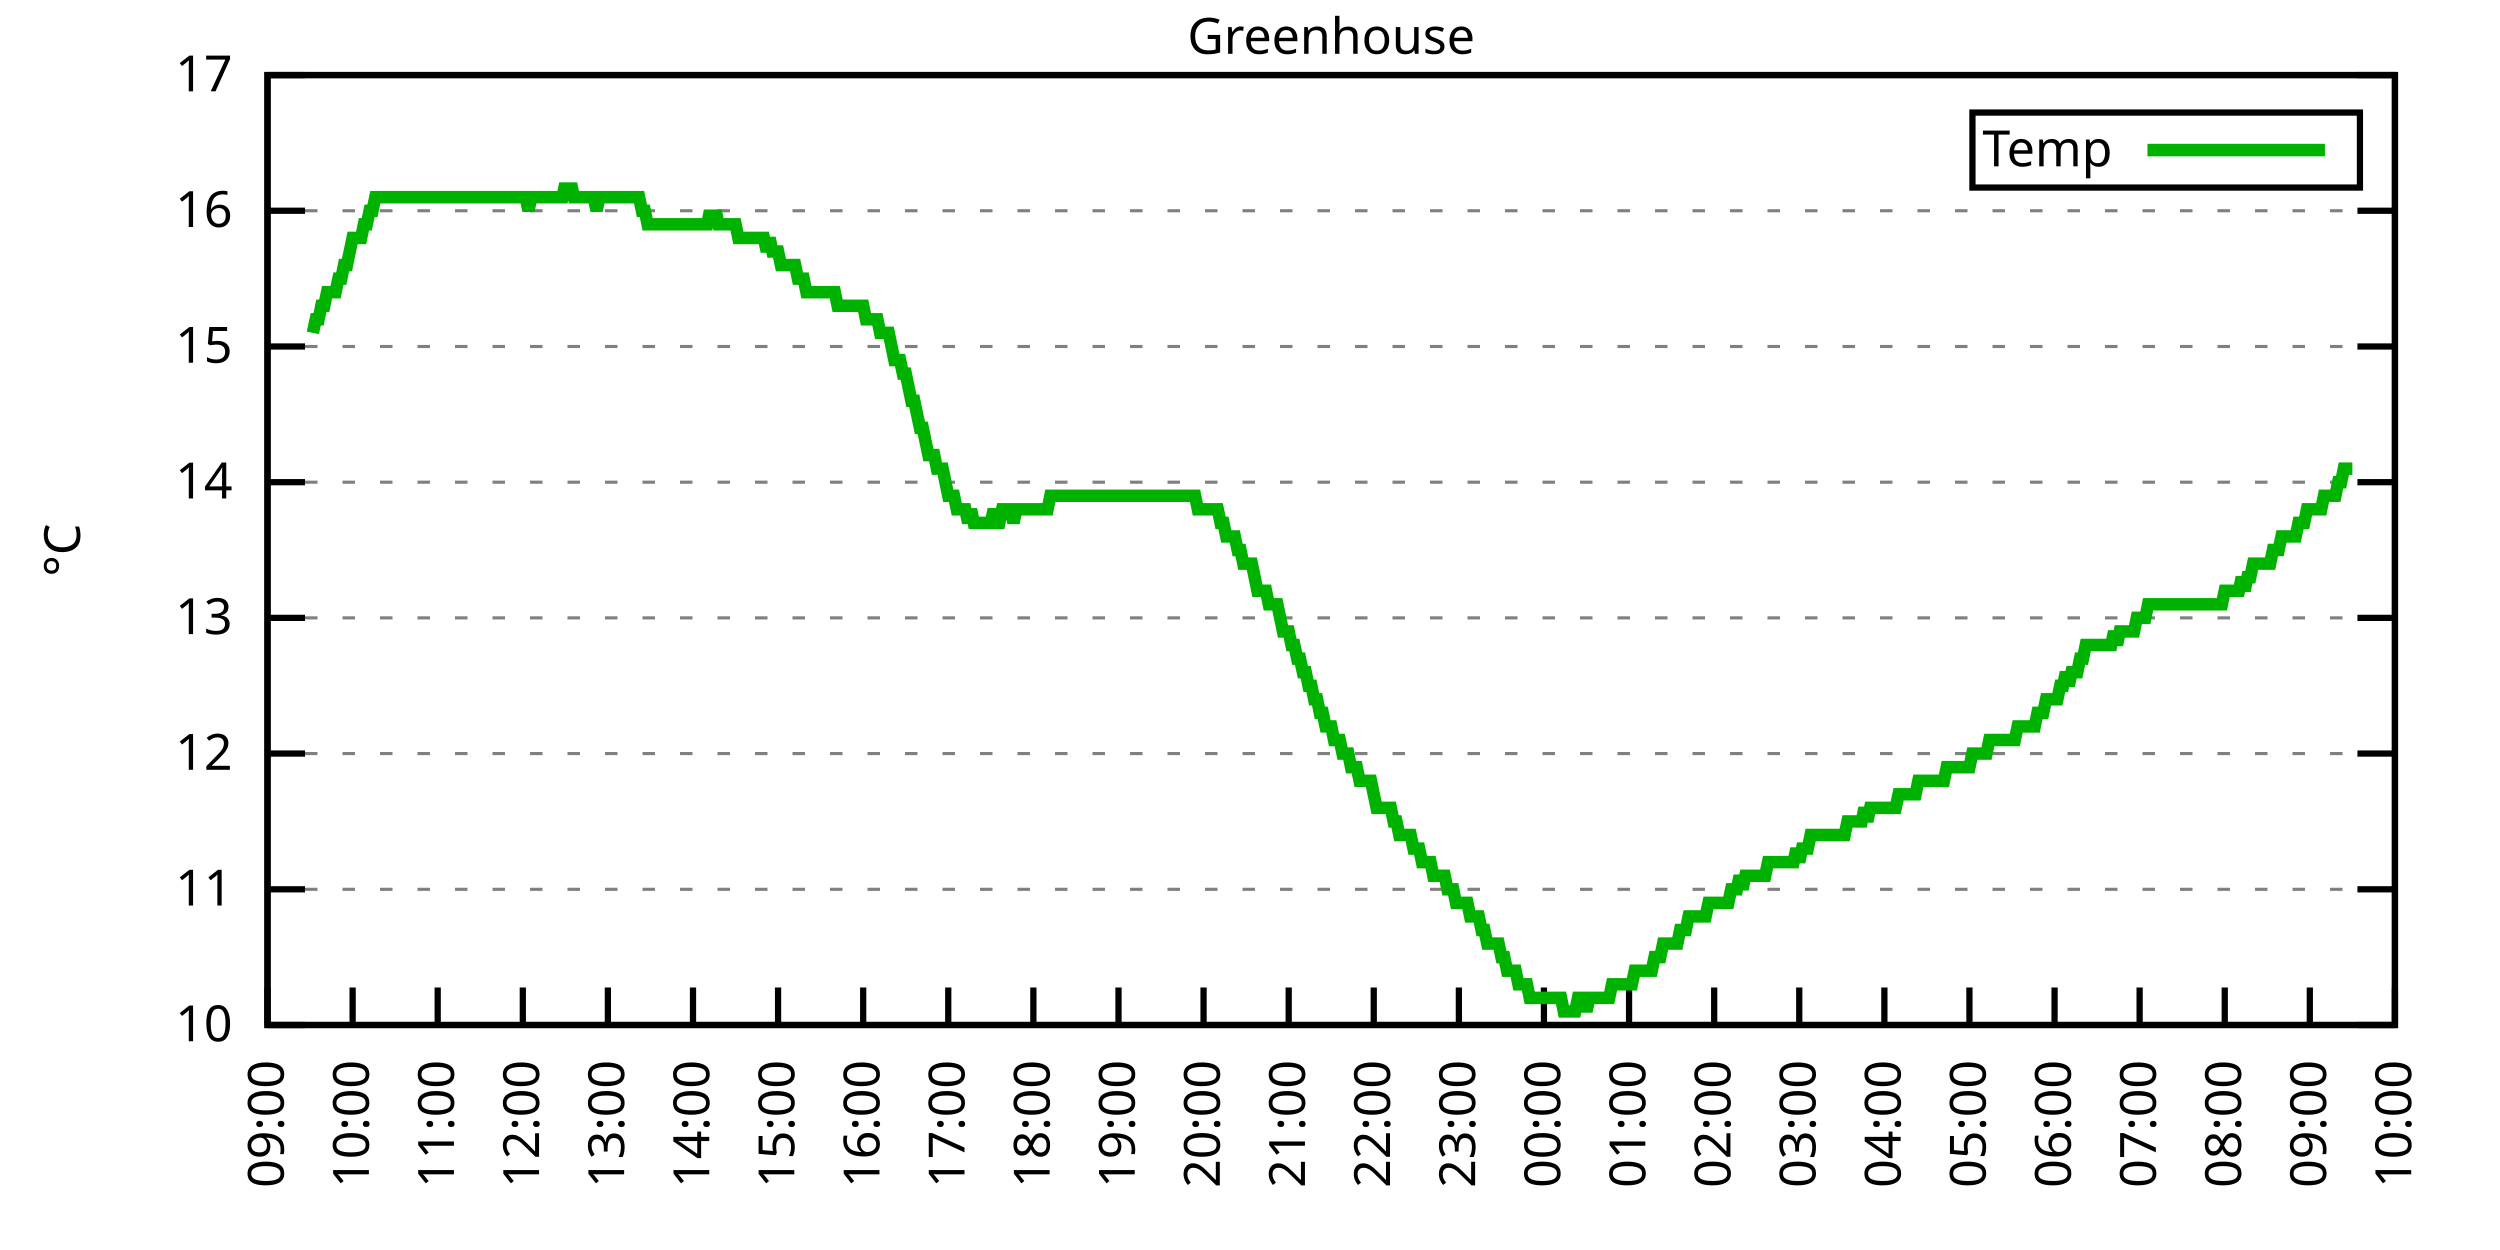
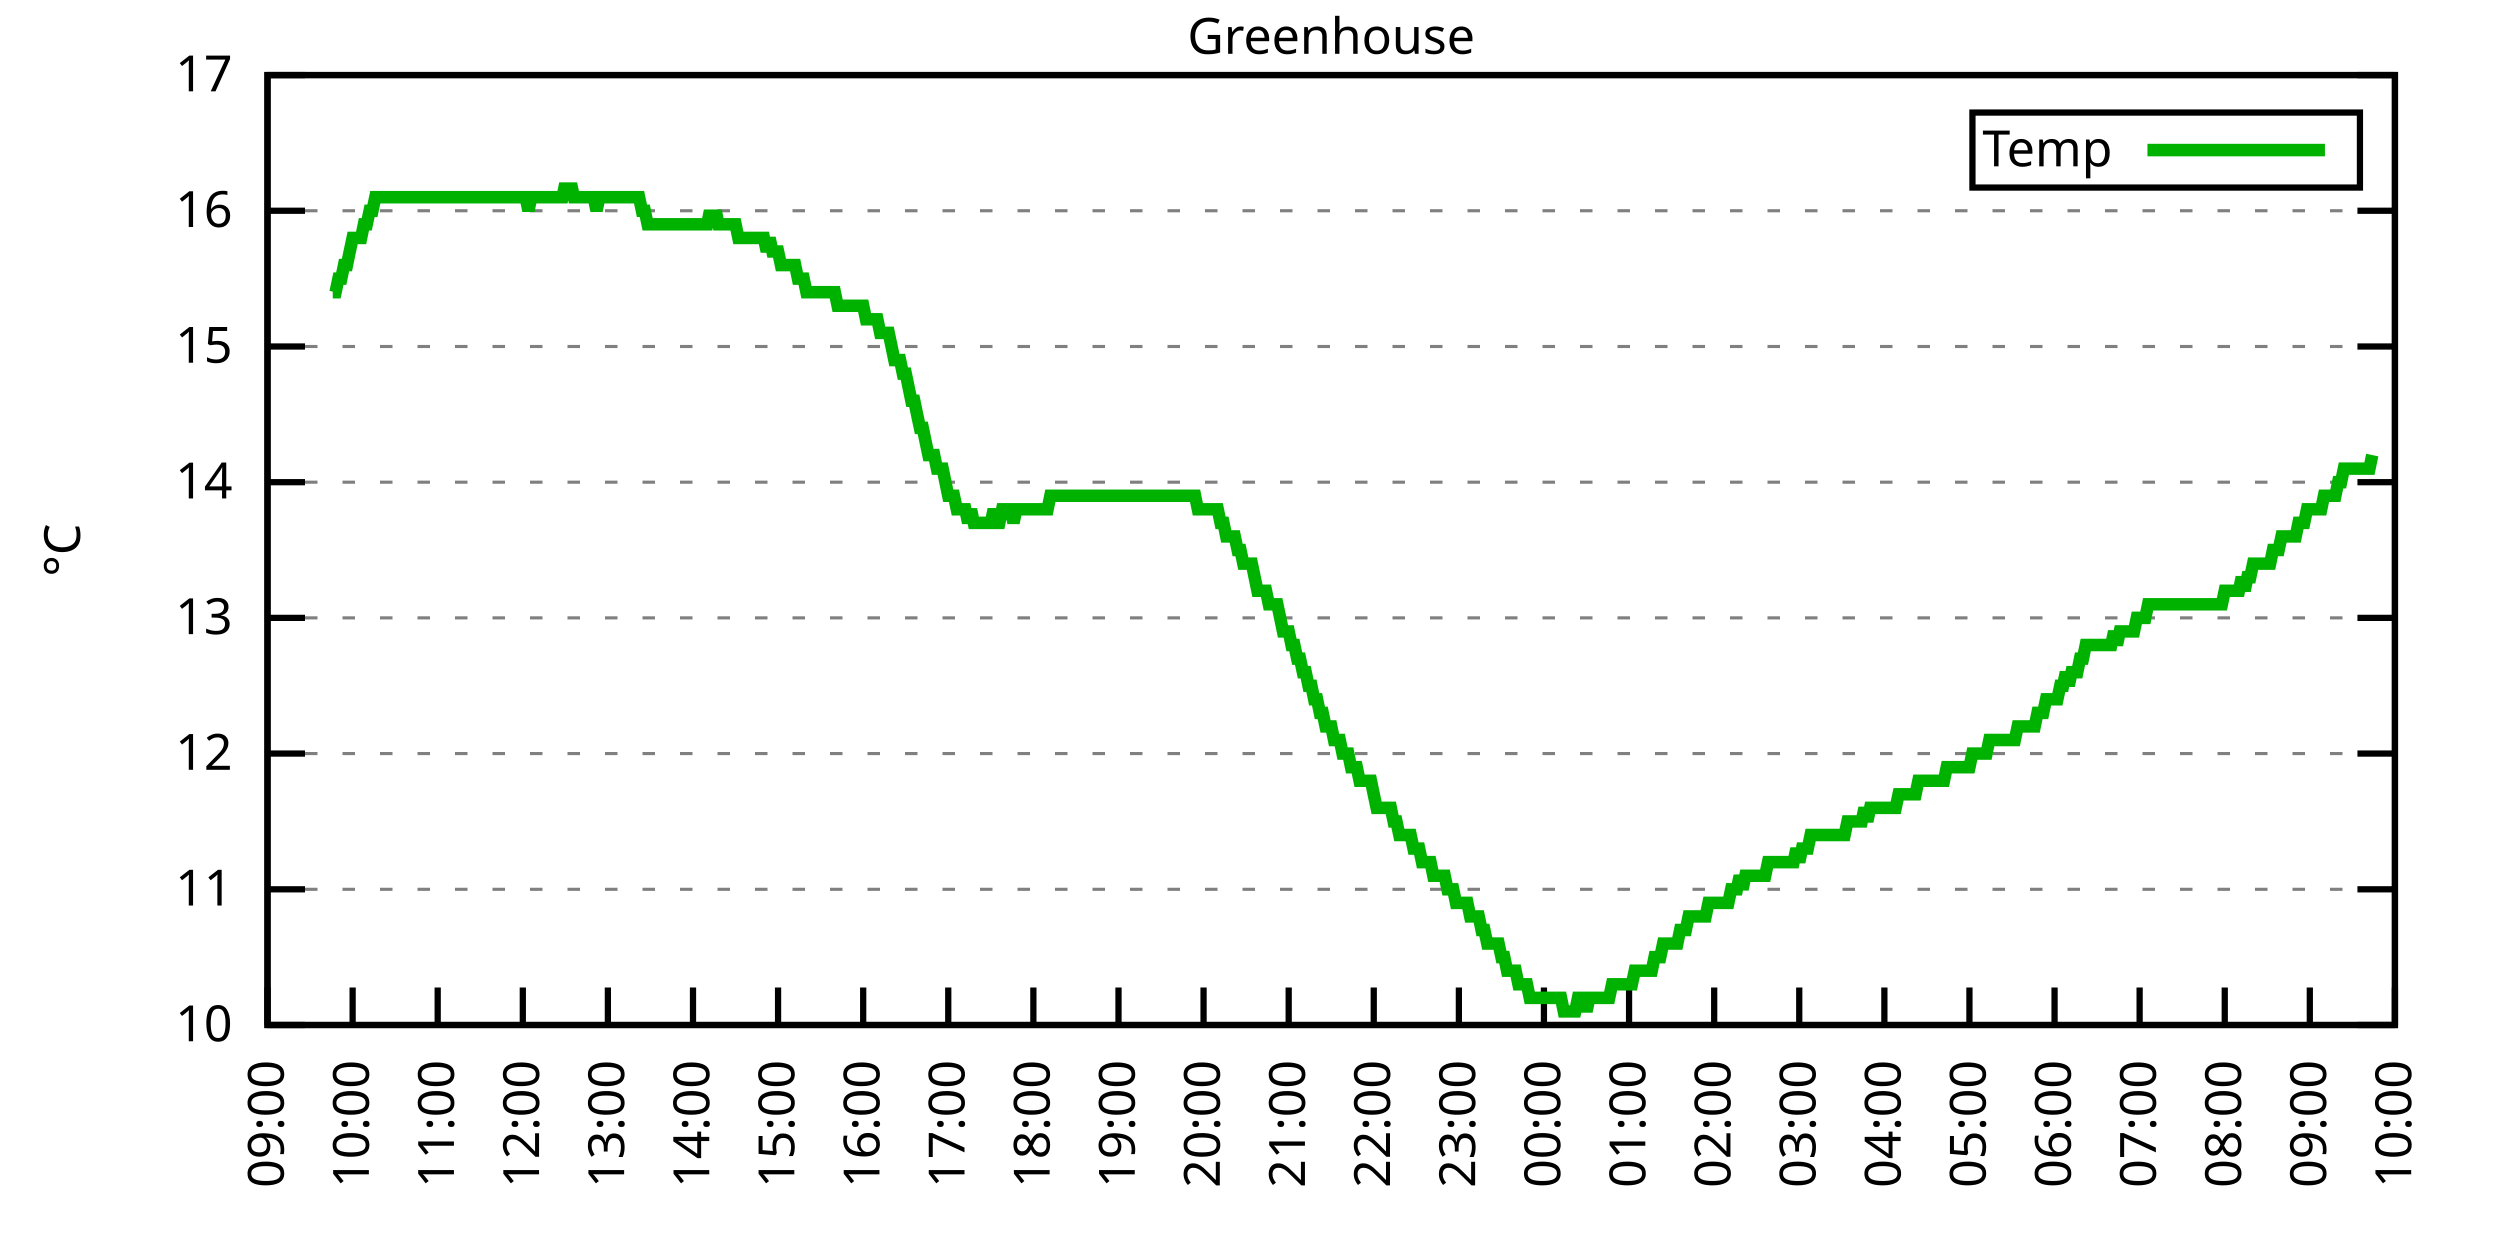
<svg xmlns="http://www.w3.org/2000/svg" xmlns:xlink="http://www.w3.org/1999/xlink" width="400" height="200" viewBox="0 0 400 200">
  <g id="gnuplot_canvas">
    <rect x="0" y="0" width="400" height="200" fill="none" />
    <defs>
      <circle id="gpDot" r="0.5" stroke-width="0.5" stroke="currentColor" />
      <path id="gpPt0" stroke-width="0.333" stroke="currentColor" d="M-1,0 h2 M0,-1 v2" />
      <path id="gpPt1" stroke-width="0.333" stroke="currentColor" d="M-1,-1 L1,1 M1,-1 L-1,1" />
      <path id="gpPt2" stroke-width="0.333" stroke="currentColor" d="M-1,0 L1,0 M0,-1 L0,1 M-1,-1 L1,1 M-1,1 L1,-1" />
      <rect id="gpPt3" stroke-width="0.333" stroke="currentColor" x="-1" y="-1" width="2" height="2" />
      <rect id="gpPt4" stroke-width="0.333" stroke="currentColor" fill="currentColor" x="-1" y="-1" width="2" height="2" />
      <circle id="gpPt5" stroke-width="0.333" stroke="currentColor" cx="0" cy="0" r="1" />
      <use xlink:href="#gpPt5" id="gpPt6" fill="currentColor" stroke="none" />
      <path id="gpPt7" stroke-width="0.333" stroke="currentColor" d="M0,-1.33 L-1.33,0.67 L1.33,0.67 z" />
      <use xlink:href="#gpPt7" id="gpPt8" fill="currentColor" stroke="none" />
      <use xlink:href="#gpPt7" id="gpPt9" stroke="currentColor" transform="rotate(180)" />
      <use xlink:href="#gpPt9" id="gpPt10" fill="currentColor" stroke="none" />
      <use xlink:href="#gpPt3" id="gpPt11" stroke="currentColor" transform="rotate(45)" />
      <use xlink:href="#gpPt11" id="gpPt12" fill="currentColor" stroke="none" />
      <path id="gpPt13" stroke-width="0.333" stroke="currentColor" d="M0,1.330 L1.265,0.411 L0.782,-1.067 L-0.782,-1.076 L-1.265,0.411 z" />
      <use xlink:href="#gpPt13" id="gpPt14" fill="currentColor" stroke="none" />
      <filter id="textbox" filterUnits="objectBoundingBox" x="0" y="0" height="1" width="1">
        <feFlood flood-color="white" flood-opacity="1" result="bgnd" />
        <feComposite in="SourceGraphic" in2="bgnd" operator="atop" />
      </filter>
      <filter id="greybox" filterUnits="objectBoundingBox" x="0" y="0" height="1" width="1">
        <feFlood flood-color="lightgrey" flood-opacity="1" result="grey" />
        <feComposite in="SourceGraphic" in2="grey" operator="atop" />
      </filter>
    </defs>
    <g fill="none" color="white" stroke="currentColor" stroke-width="1.00" stroke-linecap="butt" stroke-linejoin="miter">
</g>
    <g fill="none" color="black" stroke="currentColor" stroke-width="1.00" stroke-linecap="butt" stroke-linejoin="miter">
      <g stroke="none" shape-rendering="crispEdges">
        <polygon fill="rgb(255, 255, 255)" points="42.80,164.00 383.18,164.00 383.18,12.02 42.80,12.02 " />
      </g>
    </g>
    <g fill="none" color="black" stroke="currentColor" stroke-width="1.00" stroke-linecap="butt" stroke-linejoin="miter">
</g>
    <g fill="none" color="black" stroke="black" stroke-width="0.50" stroke-linecap="butt" stroke-linejoin="miter">
</g>
    <g fill="none" color="gray" stroke="currentColor" stroke-width="0.50" stroke-linecap="butt" stroke-linejoin="miter">
      <path stroke="gray" stroke-dasharray="2,4" class="gridline" d="M42.80,164.00 L383.19,164.00  " />
    </g>
    <g fill="none" color="gray" stroke="gray" stroke-width="1.00" stroke-linecap="butt" stroke-linejoin="miter">
</g>
    <g fill="none" color="black" stroke="currentColor" stroke-width="1.00" stroke-linecap="butt" stroke-linejoin="miter">
      <path stroke="black" d="M42.80,164.00 L48.80,164.00 M383.19,164.00 L377.19,164.00  " />
      <g transform="translate(37.20,166.60)" stroke="none" fill="black" font-family="Sans" font-size="8.00" text-anchor="end">
        <text>
          <tspan font-family="Sans"> 10</tspan>
        </text>
      </g>
    </g>
    <g fill="none" color="black" stroke="currentColor" stroke-width="1.00" stroke-linecap="butt" stroke-linejoin="miter">
</g>
    <g fill="none" color="black" stroke="black" stroke-width="0.50" stroke-linecap="butt" stroke-linejoin="miter">
</g>
    <g fill="none" color="gray" stroke="currentColor" stroke-width="0.50" stroke-linecap="butt" stroke-linejoin="miter">
      <path stroke="gray" stroke-dasharray="2,4" class="gridline" d="M42.80,142.29 L383.19,142.29  " />
    </g>
    <g fill="none" color="gray" stroke="gray" stroke-width="1.00" stroke-linecap="butt" stroke-linejoin="miter">
</g>
    <g fill="none" color="black" stroke="currentColor" stroke-width="1.00" stroke-linecap="butt" stroke-linejoin="miter">
      <path stroke="black" d="M42.80,142.29 L48.80,142.29 M383.19,142.29 L377.19,142.29  " />
      <g transform="translate(37.20,144.89)" stroke="none" fill="black" font-family="Sans" font-size="8.00" text-anchor="end">
        <text>
          <tspan font-family="Sans"> 11</tspan>
        </text>
      </g>
    </g>
    <g fill="none" color="black" stroke="currentColor" stroke-width="1.00" stroke-linecap="butt" stroke-linejoin="miter">
</g>
    <g fill="none" color="black" stroke="black" stroke-width="0.50" stroke-linecap="butt" stroke-linejoin="miter">
</g>
    <g fill="none" color="gray" stroke="currentColor" stroke-width="0.50" stroke-linecap="butt" stroke-linejoin="miter">
      <path stroke="gray" stroke-dasharray="2,4" class="gridline" d="M42.80,120.57 L383.19,120.57  " />
    </g>
    <g fill="none" color="gray" stroke="gray" stroke-width="1.00" stroke-linecap="butt" stroke-linejoin="miter">
</g>
    <g fill="none" color="black" stroke="currentColor" stroke-width="1.00" stroke-linecap="butt" stroke-linejoin="miter">
      <path stroke="black" d="M42.80,120.57 L48.80,120.57 M383.19,120.57 L377.19,120.57  " />
      <g transform="translate(37.20,123.17)" stroke="none" fill="black" font-family="Sans" font-size="8.00" text-anchor="end">
        <text>
          <tspan font-family="Sans"> 12</tspan>
        </text>
      </g>
    </g>
    <g fill="none" color="black" stroke="currentColor" stroke-width="1.00" stroke-linecap="butt" stroke-linejoin="miter">
</g>
    <g fill="none" color="black" stroke="black" stroke-width="0.50" stroke-linecap="butt" stroke-linejoin="miter">
</g>
    <g fill="none" color="gray" stroke="currentColor" stroke-width="0.50" stroke-linecap="butt" stroke-linejoin="miter">
      <path stroke="gray" stroke-dasharray="2,4" class="gridline" d="M42.80,98.86 L383.19,98.86  " />
    </g>
    <g fill="none" color="gray" stroke="gray" stroke-width="1.00" stroke-linecap="butt" stroke-linejoin="miter">
</g>
    <g fill="none" color="black" stroke="currentColor" stroke-width="1.00" stroke-linecap="butt" stroke-linejoin="miter">
      <path stroke="black" d="M42.80,98.86 L48.80,98.86 M383.19,98.86 L377.19,98.86  " />
      <g transform="translate(37.20,101.46)" stroke="none" fill="black" font-family="Sans" font-size="8.00" text-anchor="end">
        <text>
          <tspan font-family="Sans"> 13</tspan>
        </text>
      </g>
    </g>
    <g fill="none" color="black" stroke="currentColor" stroke-width="1.00" stroke-linecap="butt" stroke-linejoin="miter">
</g>
    <g fill="none" color="black" stroke="black" stroke-width="0.50" stroke-linecap="butt" stroke-linejoin="miter">
</g>
    <g fill="none" color="gray" stroke="currentColor" stroke-width="0.50" stroke-linecap="butt" stroke-linejoin="miter">
      <path stroke="gray" stroke-dasharray="2,4" class="gridline" d="M42.80,77.15 L383.19,77.15  " />
    </g>
    <g fill="none" color="gray" stroke="gray" stroke-width="1.00" stroke-linecap="butt" stroke-linejoin="miter">
</g>
    <g fill="none" color="black" stroke="currentColor" stroke-width="1.00" stroke-linecap="butt" stroke-linejoin="miter">
      <path stroke="black" d="M42.80,77.15 L48.80,77.15 M383.19,77.15 L377.19,77.15  " />
      <g transform="translate(37.20,79.75)" stroke="none" fill="black" font-family="Sans" font-size="8.00" text-anchor="end">
        <text>
          <tspan font-family="Sans"> 14</tspan>
        </text>
      </g>
    </g>
    <g fill="none" color="black" stroke="currentColor" stroke-width="1.00" stroke-linecap="butt" stroke-linejoin="miter">
</g>
    <g fill="none" color="black" stroke="black" stroke-width="0.50" stroke-linecap="butt" stroke-linejoin="miter">
</g>
    <g fill="none" color="gray" stroke="currentColor" stroke-width="0.50" stroke-linecap="butt" stroke-linejoin="miter">
      <path stroke="gray" stroke-dasharray="2,4" class="gridline" d="M42.80,55.44 L383.19,55.44  " />
    </g>
    <g fill="none" color="gray" stroke="gray" stroke-width="1.00" stroke-linecap="butt" stroke-linejoin="miter">
</g>
    <g fill="none" color="black" stroke="currentColor" stroke-width="1.00" stroke-linecap="butt" stroke-linejoin="miter">
      <path stroke="black" d="M42.80,55.44 L48.80,55.44 M383.19,55.44 L377.19,55.44  " />
      <g transform="translate(37.20,58.04)" stroke="none" fill="black" font-family="Sans" font-size="8.00" text-anchor="end">
        <text>
          <tspan font-family="Sans"> 15</tspan>
        </text>
      </g>
    </g>
    <g fill="none" color="black" stroke="currentColor" stroke-width="1.00" stroke-linecap="butt" stroke-linejoin="miter">
</g>
    <g fill="none" color="black" stroke="black" stroke-width="0.50" stroke-linecap="butt" stroke-linejoin="miter">
</g>
    <g fill="none" color="gray" stroke="currentColor" stroke-width="0.50" stroke-linecap="butt" stroke-linejoin="miter">
      <path stroke="gray" stroke-dasharray="2,4" class="gridline" d="M42.80,33.72 L383.19,33.72  " />
    </g>
    <g fill="none" color="gray" stroke="gray" stroke-width="1.00" stroke-linecap="butt" stroke-linejoin="miter">
</g>
    <g fill="none" color="black" stroke="currentColor" stroke-width="1.00" stroke-linecap="butt" stroke-linejoin="miter">
      <path stroke="black" d="M42.80,33.72 L48.80,33.72 M383.19,33.72 L377.19,33.72  " />
      <g transform="translate(37.20,36.32)" stroke="none" fill="black" font-family="Sans" font-size="8.00" text-anchor="end">
        <text>
          <tspan font-family="Sans"> 16</tspan>
        </text>
      </g>
    </g>
    <g fill="none" color="black" stroke="currentColor" stroke-width="1.00" stroke-linecap="butt" stroke-linejoin="miter">
</g>
    <g fill="none" color="black" stroke="black" stroke-width="0.50" stroke-linecap="butt" stroke-linejoin="miter">
</g>
    <g fill="none" color="gray" stroke="currentColor" stroke-width="0.50" stroke-linecap="butt" stroke-linejoin="miter">
      <path stroke="gray" stroke-dasharray="2,4" class="gridline" d="M42.80,12.01 L383.19,12.01  " />
    </g>
    <g fill="none" color="gray" stroke="gray" stroke-width="1.00" stroke-linecap="butt" stroke-linejoin="miter">
</g>
    <g fill="none" color="black" stroke="currentColor" stroke-width="1.00" stroke-linecap="butt" stroke-linejoin="miter">
      <path stroke="black" d="M42.80,12.01 L48.80,12.01 M383.19,12.01 L377.19,12.01  " />
      <g transform="translate(37.20,14.61)" stroke="none" fill="black" font-family="Sans" font-size="8.00" text-anchor="end">
        <text>
          <tspan font-family="Sans"> 17</tspan>
        </text>
      </g>
    </g>
    <g fill="none" color="black" stroke="currentColor" stroke-width="1.00" stroke-linecap="butt" stroke-linejoin="miter">
      <path stroke="black" d="M42.80,164.00 L42.80,158.00  " />
      <g transform="translate(45.40,169.60) rotate(270.00)" stroke="none" fill="black" font-family="Sans" font-size="8.00" text-anchor="end">
        <text>
          <tspan font-family="Sans">09:00</tspan>
        </text>
      </g>
    </g>
    <g fill="none" color="black" stroke="currentColor" stroke-width="1.00" stroke-linecap="butt" stroke-linejoin="miter">
      <path stroke="black" d="M56.42,164.00 L56.42,158.00  " />
      <g transform="translate(59.02,169.60) rotate(270.00)" stroke="none" fill="black" font-family="Sans" font-size="8.00" text-anchor="end">
        <text>
          <tspan font-family="Sans">10:00</tspan>
        </text>
      </g>
    </g>
    <g fill="none" color="black" stroke="currentColor" stroke-width="1.00" stroke-linecap="butt" stroke-linejoin="miter">
      <path stroke="black" d="M70.03,164.00 L70.03,158.00  " />
      <g transform="translate(72.63,169.60) rotate(270.00)" stroke="none" fill="black" font-family="Sans" font-size="8.00" text-anchor="end">
        <text>
          <tspan font-family="Sans">11:00</tspan>
        </text>
      </g>
    </g>
    <g fill="none" color="black" stroke="currentColor" stroke-width="1.00" stroke-linecap="butt" stroke-linejoin="miter">
      <path stroke="black" d="M83.65,164.00 L83.65,158.00  " />
      <g transform="translate(86.25,169.60) rotate(270.00)" stroke="none" fill="black" font-family="Sans" font-size="8.00" text-anchor="end">
        <text>
          <tspan font-family="Sans">12:00</tspan>
        </text>
      </g>
    </g>
    <g fill="none" color="black" stroke="currentColor" stroke-width="1.00" stroke-linecap="butt" stroke-linejoin="miter">
      <path stroke="black" d="M97.26,164.00 L97.26,158.00  " />
      <g transform="translate(99.86,169.60) rotate(270.00)" stroke="none" fill="black" font-family="Sans" font-size="8.00" text-anchor="end">
        <text>
          <tspan font-family="Sans">13:00</tspan>
        </text>
      </g>
    </g>
    <g fill="none" color="black" stroke="currentColor" stroke-width="1.00" stroke-linecap="butt" stroke-linejoin="miter">
      <path stroke="black" d="M110.88,164.00 L110.88,158.00  " />
      <g transform="translate(113.48,169.60) rotate(270.00)" stroke="none" fill="black" font-family="Sans" font-size="8.00" text-anchor="end">
        <text>
          <tspan font-family="Sans">14:00</tspan>
        </text>
      </g>
    </g>
    <g fill="none" color="black" stroke="currentColor" stroke-width="1.00" stroke-linecap="butt" stroke-linejoin="miter">
      <path stroke="black" d="M124.49,164.00 L124.49,158.00  " />
      <g transform="translate(127.09,169.60) rotate(270.00)" stroke="none" fill="black" font-family="Sans" font-size="8.00" text-anchor="end">
        <text>
          <tspan font-family="Sans">15:00</tspan>
        </text>
      </g>
    </g>
    <g fill="none" color="black" stroke="currentColor" stroke-width="1.00" stroke-linecap="butt" stroke-linejoin="miter">
      <path stroke="black" d="M138.11,164.00 L138.11,158.00  " />
      <g transform="translate(140.71,169.60) rotate(270.00)" stroke="none" fill="black" font-family="Sans" font-size="8.00" text-anchor="end">
        <text>
          <tspan font-family="Sans">16:00</tspan>
        </text>
      </g>
    </g>
    <g fill="none" color="black" stroke="currentColor" stroke-width="1.00" stroke-linecap="butt" stroke-linejoin="miter">
      <path stroke="black" d="M151.72,164.00 L151.72,158.00  " />
      <g transform="translate(154.32,169.60) rotate(270.00)" stroke="none" fill="black" font-family="Sans" font-size="8.00" text-anchor="end">
        <text>
          <tspan font-family="Sans">17:00</tspan>
        </text>
      </g>
    </g>
    <g fill="none" color="black" stroke="currentColor" stroke-width="1.00" stroke-linecap="butt" stroke-linejoin="miter">
      <path stroke="black" d="M165.34,164.00 L165.34,158.00  " />
      <g transform="translate(167.94,169.60) rotate(270.00)" stroke="none" fill="black" font-family="Sans" font-size="8.00" text-anchor="end">
        <text>
          <tspan font-family="Sans">18:00</tspan>
        </text>
      </g>
    </g>
    <g fill="none" color="black" stroke="currentColor" stroke-width="1.00" stroke-linecap="butt" stroke-linejoin="miter">
      <path stroke="black" d="M178.96,164.00 L178.96,158.00  " />
      <g transform="translate(181.56,169.60) rotate(270.00)" stroke="none" fill="black" font-family="Sans" font-size="8.00" text-anchor="end">
        <text>
          <tspan font-family="Sans">19:00</tspan>
        </text>
      </g>
    </g>
    <g fill="none" color="black" stroke="currentColor" stroke-width="1.00" stroke-linecap="butt" stroke-linejoin="miter">
      <path stroke="black" d="M192.57,164.00 L192.57,158.00  " />
      <g transform="translate(195.17,169.60) rotate(270.00)" stroke="none" fill="black" font-family="Sans" font-size="8.00" text-anchor="end">
        <text>
          <tspan font-family="Sans">20:00</tspan>
        </text>
      </g>
    </g>
    <g fill="none" color="black" stroke="currentColor" stroke-width="1.00" stroke-linecap="butt" stroke-linejoin="miter">
      <path stroke="black" d="M206.19,164.00 L206.19,158.00  " />
      <g transform="translate(208.79,169.60) rotate(270.00)" stroke="none" fill="black" font-family="Sans" font-size="8.00" text-anchor="end">
        <text>
          <tspan font-family="Sans">21:00</tspan>
        </text>
      </g>
    </g>
    <g fill="none" color="black" stroke="currentColor" stroke-width="1.00" stroke-linecap="butt" stroke-linejoin="miter">
      <path stroke="black" d="M219.80,164.00 L219.80,158.00  " />
      <g transform="translate(222.40,169.60) rotate(270.00)" stroke="none" fill="black" font-family="Sans" font-size="8.00" text-anchor="end">
        <text>
          <tspan font-family="Sans">22:00</tspan>
        </text>
      </g>
    </g>
    <g fill="none" color="black" stroke="currentColor" stroke-width="1.00" stroke-linecap="butt" stroke-linejoin="miter">
      <path stroke="black" d="M233.42,164.00 L233.42,158.00  " />
      <g transform="translate(236.02,169.60) rotate(270.00)" stroke="none" fill="black" font-family="Sans" font-size="8.00" text-anchor="end">
        <text>
          <tspan font-family="Sans">23:00</tspan>
        </text>
      </g>
    </g>
    <g fill="none" color="black" stroke="currentColor" stroke-width="1.00" stroke-linecap="butt" stroke-linejoin="miter">
      <path stroke="black" d="M247.03,164.00 L247.03,158.00  " />
      <g transform="translate(249.63,169.60) rotate(270.00)" stroke="none" fill="black" font-family="Sans" font-size="8.00" text-anchor="end">
        <text>
          <tspan font-family="Sans">00:00</tspan>
        </text>
      </g>
    </g>
    <g fill="none" color="black" stroke="currentColor" stroke-width="1.00" stroke-linecap="butt" stroke-linejoin="miter">
      <path stroke="black" d="M260.65,164.00 L260.65,158.00  " />
      <g transform="translate(263.25,169.60) rotate(270.00)" stroke="none" fill="black" font-family="Sans" font-size="8.00" text-anchor="end">
        <text>
          <tspan font-family="Sans">01:00</tspan>
        </text>
      </g>
    </g>
    <g fill="none" color="black" stroke="currentColor" stroke-width="1.00" stroke-linecap="butt" stroke-linejoin="miter">
      <path stroke="black" d="M274.27,164.00 L274.27,158.00  " />
      <g transform="translate(276.87,169.60) rotate(270.00)" stroke="none" fill="black" font-family="Sans" font-size="8.00" text-anchor="end">
        <text>
          <tspan font-family="Sans">02:00</tspan>
        </text>
      </g>
    </g>
    <g fill="none" color="black" stroke="currentColor" stroke-width="1.00" stroke-linecap="butt" stroke-linejoin="miter">
      <path stroke="black" d="M287.88,164.00 L287.88,158.00  " />
      <g transform="translate(290.48,169.60) rotate(270.00)" stroke="none" fill="black" font-family="Sans" font-size="8.00" text-anchor="end">
        <text>
          <tspan font-family="Sans">03:00</tspan>
        </text>
      </g>
    </g>
    <g fill="none" color="black" stroke="currentColor" stroke-width="1.00" stroke-linecap="butt" stroke-linejoin="miter">
      <path stroke="black" d="M301.50,164.00 L301.50,158.00  " />
      <g transform="translate(304.10,169.60) rotate(270.00)" stroke="none" fill="black" font-family="Sans" font-size="8.00" text-anchor="end">
        <text>
          <tspan font-family="Sans">04:00</tspan>
        </text>
      </g>
    </g>
    <g fill="none" color="black" stroke="currentColor" stroke-width="1.00" stroke-linecap="butt" stroke-linejoin="miter">
      <path stroke="black" d="M315.11,164.00 L315.11,158.00  " />
      <g transform="translate(317.71,169.60) rotate(270.00)" stroke="none" fill="black" font-family="Sans" font-size="8.00" text-anchor="end">
        <text>
          <tspan font-family="Sans">05:00</tspan>
        </text>
      </g>
    </g>
    <g fill="none" color="black" stroke="currentColor" stroke-width="1.00" stroke-linecap="butt" stroke-linejoin="miter">
      <path stroke="black" d="M328.73,164.00 L328.73,158.00  " />
      <g transform="translate(331.33,169.60) rotate(270.00)" stroke="none" fill="black" font-family="Sans" font-size="8.00" text-anchor="end">
        <text>
          <tspan font-family="Sans">06:00</tspan>
        </text>
      </g>
    </g>
    <g fill="none" color="black" stroke="currentColor" stroke-width="1.00" stroke-linecap="butt" stroke-linejoin="miter">
      <path stroke="black" d="M342.34,164.00 L342.34,158.00  " />
      <g transform="translate(344.94,169.60) rotate(270.00)" stroke="none" fill="black" font-family="Sans" font-size="8.00" text-anchor="end">
        <text>
          <tspan font-family="Sans">07:00</tspan>
        </text>
      </g>
    </g>
    <g fill="none" color="black" stroke="currentColor" stroke-width="1.00" stroke-linecap="butt" stroke-linejoin="miter">
      <path stroke="black" d="M355.96,164.00 L355.96,158.00  " />
      <g transform="translate(358.56,169.60) rotate(270.00)" stroke="none" fill="black" font-family="Sans" font-size="8.00" text-anchor="end">
        <text>
          <tspan font-family="Sans">08:00</tspan>
        </text>
      </g>
    </g>
    <g fill="none" color="black" stroke="currentColor" stroke-width="1.00" stroke-linecap="butt" stroke-linejoin="miter">
      <path stroke="black" d="M369.57,164.00 L369.57,158.00  " />
      <g transform="translate(372.17,169.60) rotate(270.00)" stroke="none" fill="black" font-family="Sans" font-size="8.00" text-anchor="end">
        <text>
          <tspan font-family="Sans">09:00</tspan>
        </text>
      </g>
    </g>
    <g fill="none" color="black" stroke="currentColor" stroke-width="1.00" stroke-linecap="butt" stroke-linejoin="miter">
      <path stroke="black" d="M383.19,164.00 L383.19,158.00  " />
      <g transform="translate(385.79,169.60) rotate(270.00)" stroke="none" fill="black" font-family="Sans" font-size="8.00" text-anchor="end">
        <text>
          <tspan font-family="Sans">10:00</tspan>
        </text>
      </g>
    </g>
    <g fill="none" color="black" stroke="currentColor" stroke-width="1.00" stroke-linecap="butt" stroke-linejoin="miter">
</g>
    <g fill="none" color="black" stroke="currentColor" stroke-width="1.00" stroke-linecap="butt" stroke-linejoin="miter">
      <path stroke="black" d="M42.80,12.01 L42.80,164.00 L383.19,164.00 L383.19,12.01 L42.80,12.01 Z  " />
    </g>
    <g fill="none" color="black" stroke="currentColor" stroke-width="1.00" stroke-linecap="butt" stroke-linejoin="miter">
</g>
    <g fill="none" color="black" stroke="currentColor" stroke-width="1.00" stroke-linecap="butt" stroke-linejoin="miter">
      <path stroke="black" d="M315.59,30.01 L315.59,18.01 L377.59,18.01 L377.59,30.01 L315.59,30.01 Z  " />
    </g>
    <g id="Greenhouse_plot_1">
      <g fill="none" color="white" stroke="black" stroke-width="2.00" stroke-linecap="butt" stroke-linejoin="miter">
</g>
      <g fill="none" color="black" stroke="currentColor" stroke-width="2.00" stroke-linecap="butt" stroke-linejoin="miter">
        <g transform="translate(337.99,26.61)" stroke="none" fill="black" font-family="Sans" font-size="8.00" text-anchor="end">
          <text>
            <tspan font-family="Sans">Temp</tspan>
          </text>
        </g>
      </g>
      <g fill="none" color="black" stroke="currentColor" stroke-width="2.00" stroke-linecap="butt" stroke-linejoin="miter">
-         <path stroke="rgb(  0, 178,   0)" d="M343.59,24.01 L371.99,24.01 M50.06,53.26 L50.52,51.09 L50.97,51.09 L51.42,48.92 L51.88,48.92 L52.33,46.75   L52.78,46.75 L53.24,46.75 L53.69,46.75 L54.15,44.58 L54.60,44.58 L55.05,42.41 L55.51,42.41 L55.96,40.24   L56.42,38.07 L56.87,38.07 L57.32,38.07 L57.78,38.07 L58.23,35.89 L58.68,35.89 L59.14,33.72 L59.59,33.72   L60.05,31.55 L60.50,31.55 L60.95,31.55 L61.41,31.55 L61.86,31.55 L62.32,31.55 L62.77,31.55 L63.22,31.55   L63.68,31.55 L64.13,31.55 L64.58,31.55 L65.04,31.55 L65.49,31.55 L65.95,31.55 L66.40,31.55 L66.85,31.55   L67.31,31.55 L67.76,31.55 L68.22,31.55 L68.67,31.55 L69.12,31.55 L69.58,31.55 L70.03,31.55 L70.49,31.55   L70.94,31.55 L71.39,31.55 L71.85,31.55 L72.30,31.55 L72.75,31.55 L73.21,31.55 L73.66,31.55 L74.12,31.55   L74.57,31.55 L75.02,31.55 L75.48,31.55 L75.93,31.55 L76.39,31.55 L76.84,31.55 L77.29,31.55 L77.75,31.55   L78.20,31.55 L78.65,31.55 L79.11,31.55 L79.56,31.55 L80.02,31.55 L80.47,31.55 L80.92,31.55 L81.38,31.55   L81.83,31.55 L82.29,31.55 L82.74,31.55 L83.19,31.55 L83.65,31.55 L84.10,31.55 L84.55,33.72 L85.01,31.55   L85.46,31.55 L85.92,31.55 L86.37,31.55 L86.82,31.55 L87.28,31.55 L87.73,31.55 L88.19,31.55 L88.64,31.55   L89.09,31.55 L89.55,31.55 L90.00,31.55 L90.45,29.38 L90.91,31.55 L91.36,29.38 L91.82,31.55 L92.27,31.55   L92.72,31.55 L93.18,31.55 L93.63,31.55 L94.09,31.55 L94.54,31.55 L94.99,31.55 L95.45,33.72 L95.90,31.55   L96.35,31.55 L96.81,31.55 L97.26,31.55 L97.72,31.55 L98.17,31.55 L98.62,31.55 L99.08,31.55 L99.53,31.55   L99.99,31.55 L100.44,31.55 L100.89,31.55 L101.35,31.55 L101.80,31.55 L102.25,31.55 L102.71,33.72 L103.16,33.72   L103.62,35.89 L104.07,35.89 L104.52,35.89 L104.98,35.89 L105.43,35.89 L105.89,35.89 L106.34,35.89 L106.79,35.89   L107.25,35.89 L107.70,35.89 L108.15,35.89 L108.61,35.89 L109.06,35.89 L109.52,35.89 L109.97,35.89 L110.42,35.89   L110.88,35.89 L111.33,35.89 L111.79,35.89 L112.24,35.89 L112.69,35.89 L113.15,35.89 L113.60,33.72 L114.05,35.89   L114.51,33.72 L114.96,35.89 L115.42,35.89 L115.87,35.89 L116.32,35.89 L116.78,35.89 L117.23,35.89 L117.69,35.89   L118.14,38.07 L118.59,38.07 L119.05,38.07 L119.50,38.07 L119.96,38.07 L120.41,38.07 L120.86,38.07 L121.32,38.07   L121.77,38.07 L122.22,38.07 L122.68,40.24 L123.13,38.07 L123.59,40.24 L124.04,40.24 L124.49,40.24 L124.95,42.41   L125.40,42.41 L125.86,42.41 L126.31,42.41 L126.76,42.41 L127.22,42.41 L127.67,44.58 L128.12,44.58 L128.58,44.58   L129.03,46.75 L129.49,46.75 L129.94,46.75 L130.39,46.75 L130.85,46.75 L131.30,46.75 L131.76,46.75 L132.21,46.75   L132.66,46.75 L133.12,46.75 L133.57,46.75 L134.02,48.92 L134.48,48.92 L134.93,48.92 L135.39,48.92 L135.84,48.92   L136.29,48.92 L136.75,48.92 L137.20,48.92 L137.66,48.92 L138.11,48.92 L138.56,51.09 L139.02,51.09 L139.47,51.09   L139.92,51.09 L140.38,51.09 L140.83,53.26 L141.29,53.26 L141.74,53.26 L142.19,53.26 L142.65,55.44 L143.10,57.61   L143.56,57.61 L144.01,57.61 L144.46,59.78 L144.92,59.78 L145.37,61.95 L145.82,64.12 L146.28,64.12 L146.73,66.29   L147.19,68.46 L147.64,68.46 L148.09,70.63 L148.55,72.81 L149.00,72.81 L149.46,72.81 L149.91,74.98 L150.36,74.98   L150.82,74.98 L151.27,77.15 L151.72,79.32 L152.18,79.32 L152.63,79.32 L153.09,81.49 L153.54,81.49 L153.99,81.49   L154.45,81.49 L154.90,83.66 L155.36,81.49 L155.81,83.66 L156.26,83.66 L156.72,83.66 L157.17,83.66 L157.62,83.66   L158.08,83.66 L158.53,83.66 L158.99,81.49 L159.44,83.66 L159.89,83.66 L160.35,81.49 L160.80,81.49 L161.26,81.49   L161.71,81.49 L162.16,83.66 L162.62,81.49 L163.07,81.49 L163.52,81.49 L163.98,81.49 L164.43,81.49 L164.89,81.49   L165.34,81.49 L165.79,81.49 L166.25,81.49 L166.70,81.49 L167.16,81.49 L167.61,81.49 L168.06,79.32 L168.52,79.32   L168.97,79.32 L169.43,79.32 L169.88,79.32 L170.33,79.32 L170.79,79.32 L171.24,79.32 L171.69,79.32 L172.15,79.32   L172.60,79.32 L173.06,79.32 L173.51,79.32 L173.96,79.32 L174.42,79.32 L174.87,79.32 L175.33,79.32 L175.78,79.32   L176.23,79.32 L176.69,79.32 L177.14,79.32 L177.59,79.32 L178.05,79.32 L178.50,79.32 L178.96,79.32 L179.41,79.32   L179.86,79.32 L180.32,79.32 L180.77,79.32 L181.23,79.32 L181.68,79.32 L182.13,79.32 L182.59,79.32 L183.04,79.32   L183.49,79.32 L183.95,79.32 L184.40,79.32 L184.86,79.32 L185.31,79.32 L185.76,79.32 L186.22,79.32 L186.67,79.32   L187.13,79.32 L187.58,79.32 L188.03,79.32 L188.49,79.32 L188.94,79.32 L189.39,79.32 L189.85,79.32 L190.30,79.32   L190.76,79.32 L191.21,79.32 L191.66,81.49 L192.12,81.49 L192.57,81.49 L193.03,81.49 L193.48,81.49 L193.93,81.49   L194.39,81.49 L194.84,81.49 L195.29,83.66 L195.75,83.66 L196.20,85.83 L196.66,85.83 L197.11,85.83 L197.56,85.83   L198.02,88.00 L198.47,88.00 L198.93,90.18 L199.38,90.18 L199.83,90.18 L200.29,90.18 L200.74,92.35 L201.19,94.52   L201.65,94.52 L202.10,94.52 L202.56,94.52 L203.01,96.69 L203.46,96.69 L203.92,96.69 L204.37,96.69 L204.83,98.86   L205.28,101.03 L205.73,101.03 L206.19,101.03 L206.64,103.20 L207.09,103.20 L207.55,105.38 L208.00,105.38 L208.46,107.55   L208.91,107.55 L209.36,109.72 L209.82,109.72 L210.27,111.89 L210.73,111.89 L211.18,114.06 L211.63,114.06 L212.09,116.23   L212.54,116.23 L213.00,116.23 L213.45,118.40 L213.90,118.40 L214.36,118.40 L214.81,120.57 L215.26,120.57 L215.72,120.57   L216.17,122.75 L216.63,122.75 L217.08,122.75 L217.53,124.92 L217.99,124.92 L218.44,124.92 L218.90,124.92 L219.35,124.92   L219.80,127.09 L220.26,129.26 L220.71,129.26 L221.16,129.26 L221.62,129.26 L222.07,129.26 L222.53,129.26 L222.98,131.43   L223.43,131.43 L223.89,133.60 L224.34,133.60 L224.80,133.60 L225.25,133.60 L225.70,133.60 L226.16,135.77 L226.61,135.77   L227.06,135.77 L227.52,137.94 L227.97,137.94 L228.43,137.94 L228.88,137.94 L229.33,140.12 L229.79,140.12 L230.24,140.12   L230.70,140.12 L231.15,140.12 L231.60,142.29 L232.06,142.29 L232.51,142.29 L232.96,144.46 L233.42,144.46 L233.87,144.46   L234.33,144.46 L234.78,144.46 L235.23,146.63 L235.69,146.63 L236.14,146.63 L236.60,146.63 L237.05,148.80 L237.50,148.80   L237.96,150.97 L238.41,150.97 L238.86,150.97 L239.32,150.97 L239.77,150.97 L240.23,153.14 L240.68,153.14 L241.13,155.31   L241.59,155.31 L242.04,155.31 L242.50,155.31 L242.95,157.49 L243.40,157.49 L243.86,157.49 L244.31,157.49 L244.76,159.66   L245.22,159.66 L245.67,159.66 L246.13,159.66 L246.58,159.66 L247.03,159.66 L247.49,159.66 L247.94,159.66 L248.40,159.66   L248.85,159.66 L249.30,159.66 L249.76,159.66 L250.21,161.83 L250.66,161.83 L251.12,161.83 L251.57,161.83 L252.03,161.83   L252.48,159.66 L252.93,159.66 L253.39,159.66 L253.84,161.83 L254.30,159.66 L254.75,159.66 L255.20,159.66 L255.66,159.66   L256.11,159.66 L256.56,159.66 L257.02,159.66 L257.47,159.66 L257.93,157.49 L258.38,157.49 L258.83,157.49 L259.29,157.49   L259.74,157.49 L260.20,157.49 L260.65,157.49 L261.10,157.49 L261.56,155.31 L262.01,155.31 L262.47,155.31 L262.92,155.31   L263.37,155.31 L263.83,155.31 L264.28,155.31 L264.73,153.14 L265.19,153.14 L265.64,153.14 L266.10,150.97 L266.55,150.97   L267.00,150.97 L267.46,150.97 L267.91,150.97 L268.37,150.97 L268.82,148.80 L269.27,148.80 L269.73,148.80 L270.18,146.63   L270.63,146.63 L271.09,146.63 L271.54,146.63 L272.00,146.63 L272.45,146.63 L272.90,146.63 L273.36,144.46 L273.81,144.46   L274.27,144.46 L274.72,144.46 L275.17,144.46 L275.63,144.46 L276.08,144.46 L276.53,144.46 L276.99,142.29 L277.44,142.29   L277.90,142.29 L278.35,140.12 L278.80,142.29 L279.26,140.12 L279.71,140.12 L280.17,140.12 L280.62,140.12 L281.07,140.12   L281.53,140.12 L281.98,140.12 L282.43,140.12 L282.89,137.94 L283.34,137.94 L283.80,137.94 L284.25,137.94 L284.70,137.94   L285.16,137.94 L285.61,137.94 L286.07,137.94 L286.52,137.94 L286.97,137.94 L287.43,135.77 L287.88,137.94 L288.33,135.77   L288.79,135.77 L289.24,135.77 L289.70,133.60 L290.15,133.60 L290.60,133.60 L291.06,133.60 L291.51,133.60 L291.97,133.60   L292.42,133.60 L292.87,133.60 L293.33,133.60 L293.78,133.60 L294.23,133.60 L294.69,133.60 L295.14,133.60 L295.60,131.43   L296.05,131.43 L296.50,131.43 L296.96,131.43 L297.41,131.43 L297.87,131.43 L298.32,129.26 L298.77,131.43 L299.23,129.26   L299.68,129.26 L300.13,129.26 L300.59,129.26 L301.04,129.26 L301.50,129.26 L301.95,129.26 L302.40,129.26 L302.86,129.26   L303.31,129.26 L303.77,127.09 L304.22,127.09 L304.67,127.09 L305.13,127.09 L305.58,127.09 L306.03,127.09 L306.49,127.09   L306.94,124.92 L307.40,124.92 L307.85,124.92 L308.30,124.92 L308.76,124.92 L309.21,124.92 L309.67,124.92 L310.12,124.92   L310.57,124.92 L311.03,124.92 L311.48,122.75 L311.94,122.75 L312.39,122.75 L312.84,122.75 L313.30,122.75 L313.75,122.75   L314.20,122.75 L314.66,122.75 L315.11,122.75 L315.57,120.57 L316.02,120.57 L316.47,120.57 L316.93,120.57 L317.38,120.57   L317.84,120.57 L318.29,118.40 L318.74,118.40 L319.20,118.40 L319.65,118.40 L320.10,118.40 L320.56,118.40 L321.01,118.40   L321.47,118.40 L321.92,118.40 L322.37,118.40 L322.83,116.23 L323.28,116.23 L323.74,116.23 L324.19,116.23 L324.64,116.23   L325.10,116.23 L325.55,116.23 L326.00,114.06 L326.46,114.06 L326.91,114.06 L327.37,111.89 L327.82,111.89 L328.27,111.89   L328.73,111.89 L329.18,111.89 L329.64,109.72 L330.09,109.72 L330.54,107.55 L331.00,109.72 L331.45,107.55 L331.90,107.55   L332.36,107.55 L332.81,105.38 L333.27,105.38 L333.72,103.20 L334.17,103.20 L334.63,103.20 L335.08,103.20 L335.54,103.20   L335.99,103.20 L336.44,103.20 L336.90,103.20 L337.35,103.20 L337.80,103.20 L338.26,101.03 L338.71,103.20 L339.17,101.03   L339.62,101.03 L340.07,101.03 L340.53,101.03 L340.98,101.03 L341.44,101.03 L341.89,98.86 L342.34,98.86 L342.80,98.86   L343.25,98.86 L343.70,96.69 L344.16,96.69 L344.61,96.69 L345.07,96.69 L345.52,96.69 L345.97,96.69 L346.43,96.69   L346.88,96.69 L347.34,96.69 L347.79,96.69 L348.24,96.69 L348.70,96.69 L349.15,96.69 L349.60,96.69 L350.06,96.69   L350.51,96.69 L350.97,96.69 L351.42,96.69 L351.87,96.69 L352.33,96.69 L352.78,96.69 L353.24,96.69 L353.69,96.69   L354.14,96.69 L354.60,96.69 L355.05,96.69 L355.50,96.69 L355.96,94.52 L356.41,94.52 L356.87,94.52 L357.32,94.52   L357.77,94.52 L358.23,94.52 L358.68,92.35 L359.14,94.52 L359.59,92.35 L360.04,92.35 L360.50,90.18 L360.95,90.18   L361.41,90.18 L361.86,90.18 L362.31,90.18 L362.77,90.18 L363.22,90.18 L363.67,88.00 L364.13,88.00 L364.58,88.00   L365.04,85.83 L365.49,85.83 L365.94,85.83 L366.40,85.83 L366.85,85.83 L367.31,85.83 L367.76,83.66 L368.21,83.66   L368.67,83.66 L369.12,81.49 L369.57,81.49 L370.03,81.49 L370.48,81.49 L370.94,81.49 L371.39,81.49 L371.84,79.32   L372.30,79.32 L372.75,79.32 L373.21,79.32 L373.66,79.32 L374.11,77.15 L374.57,77.15 L375.02,74.98 L375.47,74.98   L375.93,74.98 L376.38,74.98  " />
+         <path stroke="rgb(  0, 178,   0)" d="M343.59,24.01 L371.99,24.01 M53.24,46.75 L53.69,46.75 L54.15,44.58 L54.60,44.58 L55.05,42.41 L55.51,42.41   L55.96,40.24 L56.42,38.07 L56.87,38.07 L57.32,38.07 L57.78,38.07 L58.23,35.89 L58.68,35.89 L59.14,33.72   L59.59,33.72 L60.05,31.55 L60.50,31.55 L60.95,31.55 L61.41,31.55 L61.86,31.55 L62.32,31.55 L62.77,31.55   L63.22,31.55 L63.68,31.55 L64.13,31.55 L64.58,31.55 L65.04,31.55 L65.49,31.55 L65.95,31.55 L66.40,31.55   L66.85,31.55 L67.31,31.55 L67.76,31.55 L68.22,31.55 L68.67,31.55 L69.12,31.55 L69.58,31.55 L70.03,31.55   L70.49,31.55 L70.94,31.55 L71.39,31.55 L71.85,31.55 L72.30,31.55 L72.75,31.55 L73.21,31.55 L73.66,31.55   L74.12,31.55 L74.57,31.55 L75.02,31.55 L75.48,31.55 L75.93,31.55 L76.39,31.55 L76.84,31.55 L77.29,31.55   L77.75,31.55 L78.20,31.55 L78.65,31.55 L79.11,31.55 L79.56,31.55 L80.02,31.55 L80.47,31.55 L80.92,31.55   L81.38,31.55 L81.83,31.55 L82.29,31.55 L82.74,31.55 L83.19,31.55 L83.65,31.55 L84.10,31.55 L84.55,33.72   L85.01,31.55 L85.46,31.55 L85.92,31.55 L86.37,31.55 L86.82,31.55 L87.28,31.55 L87.73,31.55 L88.19,31.55   L88.64,31.55 L89.09,31.55 L89.55,31.55 L90.00,31.55 L90.45,29.38 L90.91,31.55 L91.36,29.38 L91.82,31.55   L92.27,31.55 L92.72,31.55 L93.18,31.55 L93.63,31.55 L94.09,31.55 L94.54,31.55 L94.99,31.55 L95.45,33.72   L95.90,31.55 L96.35,31.55 L96.81,31.55 L97.26,31.55 L97.72,31.55 L98.17,31.55 L98.62,31.55 L99.08,31.55   L99.53,31.55 L99.99,31.55 L100.44,31.55 L100.89,31.55 L101.35,31.55 L101.80,31.55 L102.25,31.55 L102.71,33.72   L103.16,33.72 L103.62,35.89 L104.07,35.89 L104.52,35.89 L104.98,35.89 L105.43,35.89 L105.89,35.89 L106.34,35.89   L106.79,35.89 L107.25,35.89 L107.70,35.89 L108.15,35.89 L108.61,35.89 L109.06,35.89 L109.52,35.89 L109.97,35.89   L110.42,35.89 L110.88,35.89 L111.33,35.89 L111.79,35.89 L112.24,35.89 L112.69,35.89 L113.15,35.89 L113.60,33.72   L114.05,35.89 L114.51,33.72 L114.96,35.89 L115.42,35.89 L115.87,35.89 L116.32,35.89 L116.78,35.89 L117.23,35.89   L117.69,35.89 L118.14,38.07 L118.59,38.07 L119.05,38.07 L119.50,38.07 L119.96,38.07 L120.41,38.07 L120.86,38.07   L121.32,38.07 L121.77,38.07 L122.22,38.07 L122.68,40.24 L123.13,38.07 L123.59,40.24 L124.04,40.24 L124.49,40.24   L124.95,42.41 L125.40,42.41 L125.86,42.41 L126.31,42.41 L126.76,42.41 L127.22,42.41 L127.67,44.58 L128.12,44.58   L128.58,44.58 L129.03,46.75 L129.49,46.75 L129.94,46.75 L130.39,46.75 L130.85,46.75 L131.30,46.75 L131.76,46.75   L132.21,46.75 L132.66,46.75 L133.12,46.75 L133.57,46.75 L134.02,48.92 L134.48,48.92 L134.93,48.92 L135.39,48.92   L135.84,48.92 L136.29,48.92 L136.75,48.92 L137.20,48.92 L137.66,48.92 L138.11,48.92 L138.56,51.09 L139.02,51.09   L139.47,51.09 L139.92,51.09 L140.38,51.09 L140.83,53.26 L141.29,53.26 L141.74,53.26 L142.19,53.26 L142.65,55.44   L143.10,57.61 L143.56,57.61 L144.01,57.61 L144.46,59.78 L144.92,59.78 L145.37,61.95 L145.82,64.12 L146.28,64.12   L146.73,66.29 L147.19,68.46 L147.64,68.46 L148.09,70.63 L148.55,72.81 L149.00,72.81 L149.46,72.81 L149.91,74.98   L150.36,74.98 L150.82,74.98 L151.27,77.15 L151.72,79.32 L152.18,79.32 L152.63,79.32 L153.09,81.49 L153.54,81.49   L153.99,81.49 L154.45,81.49 L154.90,83.66 L155.36,81.49 L155.81,83.66 L156.26,83.66 L156.72,83.66 L157.17,83.66   L157.62,83.66 L158.08,83.66 L158.53,83.66 L158.99,81.49 L159.44,83.66 L159.89,83.66 L160.35,81.49 L160.80,81.49   L161.26,81.49 L161.71,81.49 L162.16,83.66 L162.62,81.49 L163.07,81.49 L163.52,81.49 L163.98,81.49 L164.43,81.49   L164.89,81.49 L165.34,81.49 L165.79,81.49 L166.25,81.49 L166.70,81.49 L167.16,81.49 L167.61,81.49 L168.06,79.32   L168.52,79.32 L168.97,79.32 L169.43,79.32 L169.88,79.32 L170.33,79.32 L170.79,79.32 L171.24,79.32 L171.69,79.32   L172.15,79.32 L172.60,79.32 L173.06,79.32 L173.51,79.32 L173.96,79.32 L174.42,79.32 L174.87,79.32 L175.33,79.32   L175.78,79.32 L176.23,79.32 L176.69,79.32 L177.14,79.32 L177.59,79.32 L178.05,79.32 L178.50,79.32 L178.96,79.32   L179.41,79.32 L179.86,79.32 L180.32,79.32 L180.77,79.32 L181.23,79.32 L181.68,79.32 L182.13,79.32 L182.59,79.32   L183.04,79.32 L183.49,79.32 L183.95,79.32 L184.40,79.32 L184.86,79.32 L185.31,79.32 L185.76,79.32 L186.22,79.32   L186.67,79.32 L187.13,79.32 L187.58,79.32 L188.03,79.32 L188.49,79.32 L188.94,79.32 L189.39,79.32 L189.85,79.32   L190.30,79.32 L190.76,79.32 L191.21,79.32 L191.66,81.49 L192.12,81.49 L192.57,81.49 L193.03,81.49 L193.48,81.49   L193.93,81.49 L194.39,81.49 L194.84,81.49 L195.29,83.66 L195.75,83.66 L196.20,85.83 L196.66,85.83 L197.11,85.83   L197.56,85.83 L198.02,88.00 L198.47,88.00 L198.93,90.18 L199.38,90.18 L199.83,90.18 L200.29,90.18 L200.74,92.35   L201.19,94.52 L201.65,94.52 L202.10,94.52 L202.56,94.52 L203.01,96.69 L203.46,96.69 L203.92,96.69 L204.37,96.69   L204.83,98.86 L205.28,101.03 L205.73,101.03 L206.19,101.03 L206.64,103.20 L207.09,103.20 L207.55,105.38 L208.00,105.38   L208.46,107.55 L208.91,107.55 L209.36,109.72 L209.82,109.72 L210.27,111.89 L210.73,111.89 L211.18,114.06 L211.63,114.06   L212.09,116.23 L212.54,116.23 L213.00,116.23 L213.45,118.40 L213.90,118.40 L214.36,118.40 L214.81,120.57 L215.26,120.57   L215.72,120.57 L216.17,122.75 L216.63,122.75 L217.08,122.75 L217.53,124.92 L217.99,124.92 L218.44,124.92 L218.90,124.92   L219.35,124.92 L219.80,127.09 L220.26,129.26 L220.71,129.26 L221.16,129.26 L221.62,129.26 L222.07,129.26 L222.53,129.26   L222.98,131.43 L223.43,131.43 L223.89,133.60 L224.34,133.60 L224.80,133.60 L225.25,133.60 L225.70,133.60 L226.16,135.77   L226.61,135.77 L227.06,135.77 L227.52,137.94 L227.97,137.94 L228.43,137.94 L228.88,137.94 L229.33,140.12 L229.79,140.12   L230.24,140.12 L230.70,140.12 L231.15,140.12 L231.60,142.29 L232.06,142.29 L232.51,142.29 L232.96,144.46 L233.42,144.46   L233.87,144.46 L234.33,144.46 L234.78,144.46 L235.23,146.63 L235.69,146.63 L236.14,146.63 L236.60,146.63 L237.05,148.80   L237.50,148.80 L237.96,150.97 L238.41,150.97 L238.86,150.97 L239.32,150.97 L239.77,150.97 L240.23,153.14 L240.68,153.14   L241.13,155.31 L241.59,155.31 L242.04,155.31 L242.50,155.31 L242.95,157.49 L243.40,157.49 L243.86,157.49 L244.31,157.49   L244.76,159.66 L245.22,159.66 L245.67,159.66 L246.13,159.66 L246.58,159.66 L247.03,159.66 L247.49,159.66 L247.94,159.66   L248.40,159.66 L248.85,159.66 L249.30,159.66 L249.76,159.66 L250.21,161.83 L250.66,161.83 L251.12,161.83 L251.57,161.83   L252.03,161.83 L252.48,159.66 L252.93,159.66 L253.39,159.66 L253.84,161.83 L254.30,159.66 L254.75,159.66 L255.20,159.66   L255.66,159.66 L256.11,159.66 L256.56,159.66 L257.02,159.66 L257.47,159.66 L257.93,157.49 L258.38,157.49 L258.83,157.49   L259.29,157.49 L259.74,157.49 L260.20,157.49 L260.65,157.49 L261.10,157.49 L261.56,155.31 L262.01,155.31 L262.47,155.31   L262.92,155.31 L263.37,155.31 L263.83,155.31 L264.28,155.31 L264.73,153.14 L265.19,153.14 L265.64,153.14 L266.10,150.97   L266.55,150.97 L267.00,150.97 L267.46,150.97 L267.91,150.97 L268.37,150.97 L268.82,148.80 L269.27,148.80 L269.73,148.80   L270.18,146.63 L270.63,146.63 L271.09,146.63 L271.54,146.63 L272.00,146.63 L272.45,146.63 L272.90,146.63 L273.36,144.46   L273.81,144.46 L274.27,144.46 L274.72,144.46 L275.17,144.46 L275.63,144.46 L276.08,144.46 L276.53,144.46 L276.99,142.29   L277.44,142.29 L277.90,142.29 L278.35,140.12 L278.80,142.29 L279.26,140.12 L279.71,140.12 L280.17,140.12 L280.62,140.12   L281.07,140.12 L281.53,140.12 L281.98,140.12 L282.43,140.12 L282.89,137.94 L283.34,137.94 L283.80,137.94 L284.25,137.94   L284.70,137.94 L285.16,137.94 L285.61,137.94 L286.07,137.94 L286.52,137.94 L286.97,137.94 L287.43,135.77 L287.88,137.94   L288.33,135.77 L288.79,135.77 L289.24,135.77 L289.70,133.60 L290.15,133.60 L290.60,133.60 L291.06,133.60 L291.51,133.60   L291.97,133.60 L292.42,133.60 L292.87,133.60 L293.33,133.60 L293.78,133.60 L294.23,133.60 L294.69,133.60 L295.14,133.60   L295.60,131.43 L296.05,131.43 L296.50,131.43 L296.96,131.43 L297.41,131.43 L297.87,131.43 L298.32,129.26 L298.77,131.43   L299.23,129.26 L299.68,129.26 L300.13,129.26 L300.59,129.26 L301.04,129.26 L301.50,129.26 L301.95,129.26 L302.40,129.26   L302.86,129.26 L303.31,129.26 L303.77,127.09 L304.22,127.09 L304.67,127.09 L305.13,127.09 L305.58,127.09 L306.03,127.09   L306.49,127.09 L306.94,124.92 L307.40,124.92 L307.85,124.92 L308.30,124.92 L308.76,124.92 L309.21,124.92 L309.67,124.92   L310.12,124.92 L310.57,124.92 L311.03,124.92 L311.48,122.75 L311.94,122.75 L312.39,122.75 L312.84,122.75 L313.30,122.75   L313.75,122.75 L314.20,122.75 L314.66,122.75 L315.11,122.75 L315.57,120.57 L316.02,120.57 L316.47,120.57 L316.93,120.57   L317.38,120.57 L317.84,120.57 L318.29,118.40 L318.74,118.40 L319.20,118.40 L319.65,118.40 L320.10,118.40 L320.56,118.40   L321.01,118.40 L321.47,118.40 L321.92,118.40 L322.37,118.40 L322.83,116.23 L323.28,116.23 L323.74,116.23 L324.19,116.23   L324.64,116.23 L325.10,116.23 L325.55,116.23 L326.00,114.06 L326.46,114.06 L326.91,114.06 L327.37,111.89 L327.82,111.89   L328.27,111.89 L328.73,111.89 L329.18,111.89 L329.64,109.72 L330.09,109.72 L330.54,107.55 L331.00,109.72 L331.45,107.55   L331.90,107.55 L332.36,107.55 L332.81,105.38 L333.27,105.38 L333.72,103.20 L334.17,103.20 L334.63,103.20 L335.08,103.20   L335.54,103.20 L335.99,103.20 L336.44,103.20 L336.90,103.20 L337.35,103.20 L337.80,103.20 L338.26,101.03 L338.71,103.20   L339.17,101.03 L339.62,101.03 L340.07,101.03 L340.53,101.03 L340.98,101.03 L341.44,101.03 L341.89,98.86 L342.34,98.86   L342.80,98.86 L343.25,98.86 L343.70,96.69 L344.16,96.69 L344.61,96.69 L345.07,96.69 L345.52,96.69 L345.97,96.69   L346.43,96.69 L346.88,96.69 L347.34,96.69 L347.79,96.69 L348.24,96.69 L348.70,96.69 L349.15,96.69 L349.60,96.69   L350.06,96.69 L350.51,96.69 L350.97,96.69 L351.42,96.69 L351.87,96.69 L352.33,96.69 L352.78,96.69 L353.24,96.69   L353.69,96.69 L354.14,96.69 L354.60,96.69 L355.05,96.69 L355.50,96.69 L355.96,94.52 L356.41,94.52 L356.87,94.52   L357.32,94.52 L357.77,94.52 L358.23,94.52 L358.68,92.35 L359.14,94.52 L359.59,92.35 L360.04,92.35 L360.50,90.18   L360.95,90.18 L361.41,90.18 L361.86,90.18 L362.31,90.18 L362.77,90.18 L363.22,90.18 L363.67,88.00 L364.13,88.00   L364.58,88.00 L365.04,85.83 L365.49,85.83 L365.94,85.83 L366.40,85.83 L366.85,85.83 L367.31,85.83 L367.76,83.66   L368.21,83.66 L368.67,83.66 L369.12,81.49 L369.57,81.49 L370.03,81.49 L370.48,81.49 L370.94,81.49 L371.39,81.49   L371.84,79.32 L372.30,79.32 L372.75,79.32 L373.21,79.32 L373.66,79.32 L374.11,77.15 L374.57,77.15 L375.02,74.98   L375.47,74.98 L375.93,74.98 L376.38,74.98 L376.84,74.98 L377.29,74.98 L377.74,74.98 L378.20,74.98 L378.65,74.98   L379.11,74.98 L379.56,72.81  " />
      </g>
    </g>
    <g fill="none" color="black" stroke="currentColor" stroke-width="2.00" stroke-linecap="butt" stroke-linejoin="miter">
</g>
    <g fill="none" color="black" stroke="black" stroke-width="1.00" stroke-linecap="butt" stroke-linejoin="miter">
</g>
    <g fill="none" color="black" stroke="currentColor" stroke-width="1.00" stroke-linecap="butt" stroke-linejoin="miter">
      <path stroke="black" d="M42.80,12.01 L42.80,164.00 L383.19,164.00 L383.19,12.01 L42.80,12.01 Z  " />
      <g transform="translate(12.80,88.01) rotate(270.00)" stroke="none" fill="black" font-family="Sans" font-size="8.00" text-anchor="middle">
        <text>
          <tspan font-family="Sans">°C</tspan>
        </text>
      </g>
    </g>
    <g fill="none" color="black" stroke="currentColor" stroke-width="1.00" stroke-linecap="butt" stroke-linejoin="miter">
</g>
    <g fill="none" color="black" stroke="currentColor" stroke-width="1.00" stroke-linecap="butt" stroke-linejoin="miter">
      <g transform="translate(212.99,8.61)" stroke="none" fill="black" font-family="Sans" font-size="8.00" text-anchor="middle">
        <text>
          <tspan font-family="Sans">Greenhouse</tspan>
        </text>
      </g>
    </g>
    <g fill="none" color="black" stroke="currentColor" stroke-width="1.00" stroke-linecap="butt" stroke-linejoin="miter">
</g>
  </g>
</svg>
